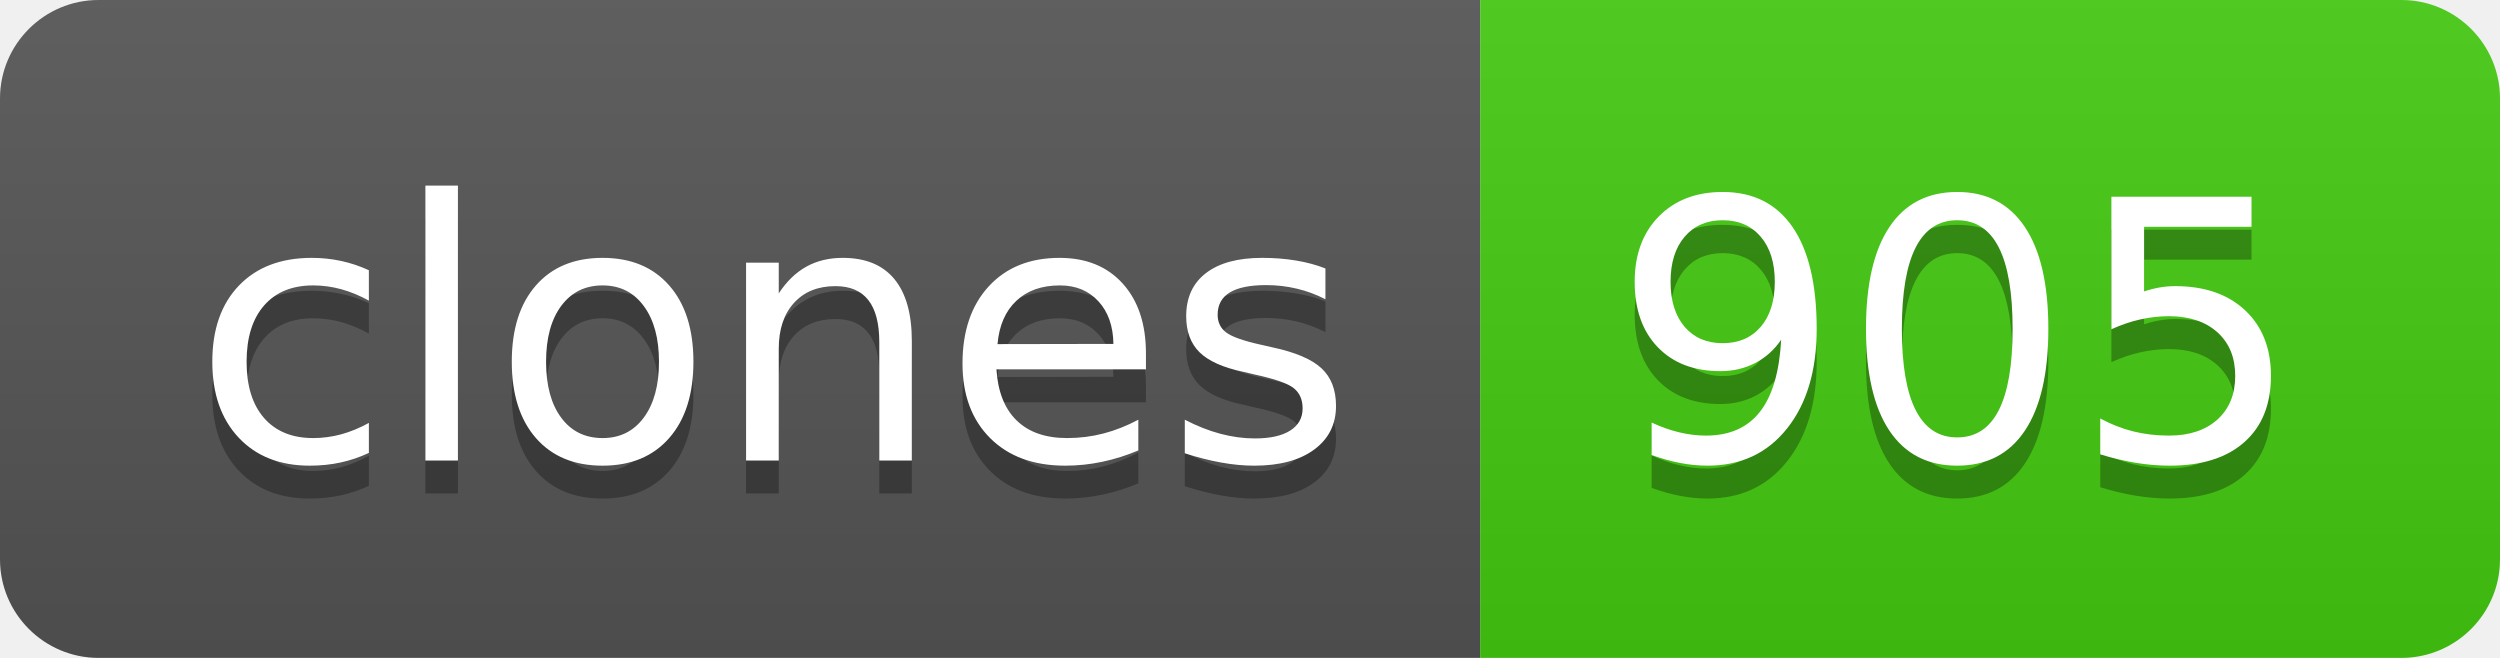
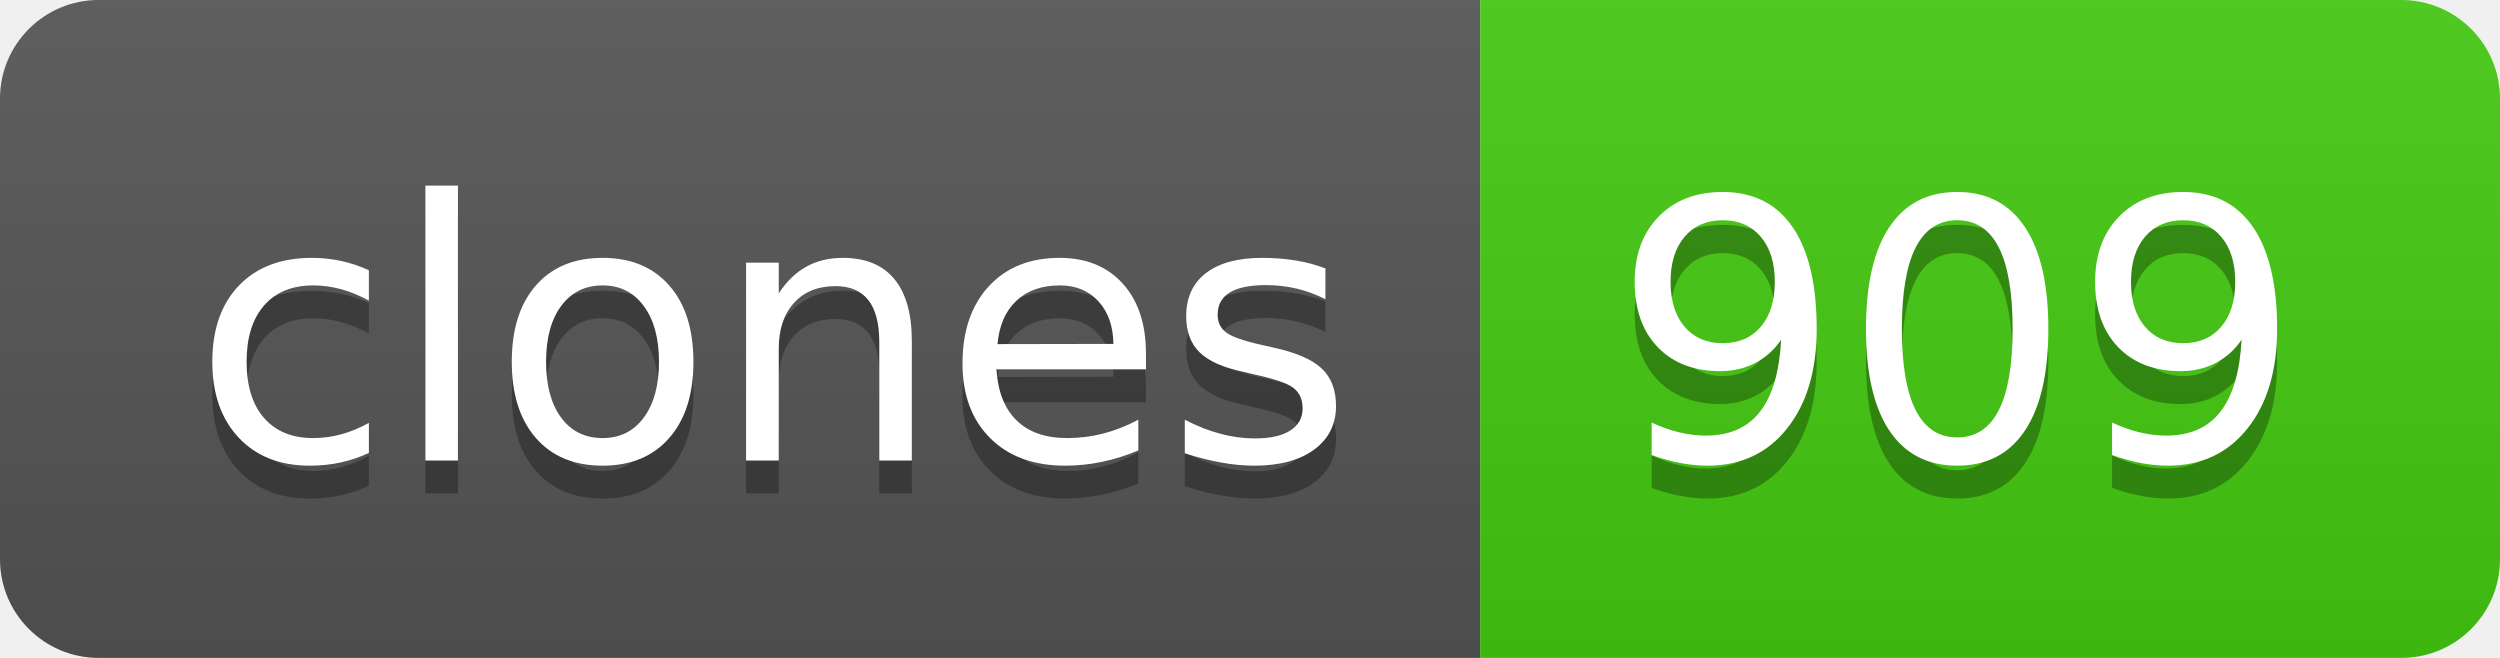
- <svg xmlns="http://www.w3.org/2000/svg" width="76" height="20" role="img" aria-label="clones: 905">
+ <svg xmlns="http://www.w3.org/2000/svg" width="76" height="20" role="img" aria-label="clones: 909">
  <linearGradient id="s" x2="0" y2="100%">
    <stop offset="0" stop-color="#bbb" stop-opacity=".1" />
    <stop offset="1" stop-opacity=".1" />
  </linearGradient>
  <clipPath id="r">
    <rect width="76" height="20" rx="3" fill="#fff" />
  </clipPath>
  <g clip-path="url(#r)">
    <rect width="45" height="20" fill="#555" />
    <rect x="45" width="31" height="20" fill="#4c1" />
    <rect width="76" height="20" fill="url(#s)" />
  </g>
  <g fill="#fff" text-anchor="middle" font-family="Verdana,Geneva,DejaVu Sans,sans-serif" text-rendering="geometricPrecision" font-size="110">
    <text aria-hidden="true" x="235" y="150" fill="#010101" fill-opacity=".3" transform="scale(.1)" textLength="350">clones</text>
    <text x="235" y="140" transform="scale(.1)" fill="#fff" textLength="350">clones</text>
-     <text aria-hidden="true" x="595" y="150" fill="#010101" fill-opacity=".3" transform="scale(.1)" textLength="210">905</text>
-     <text x="595" y="140" transform="scale(.1)" fill="#fff" textLength="210">905</text>
+     <text aria-hidden="true" x="595" y="150" fill="#010101" fill-opacity=".3" transform="scale(.1)" textLength="210">909</text>
+     <text x="595" y="140" transform="scale(.1)" fill="#fff" textLength="210">909</text>
  </g>
</svg>
